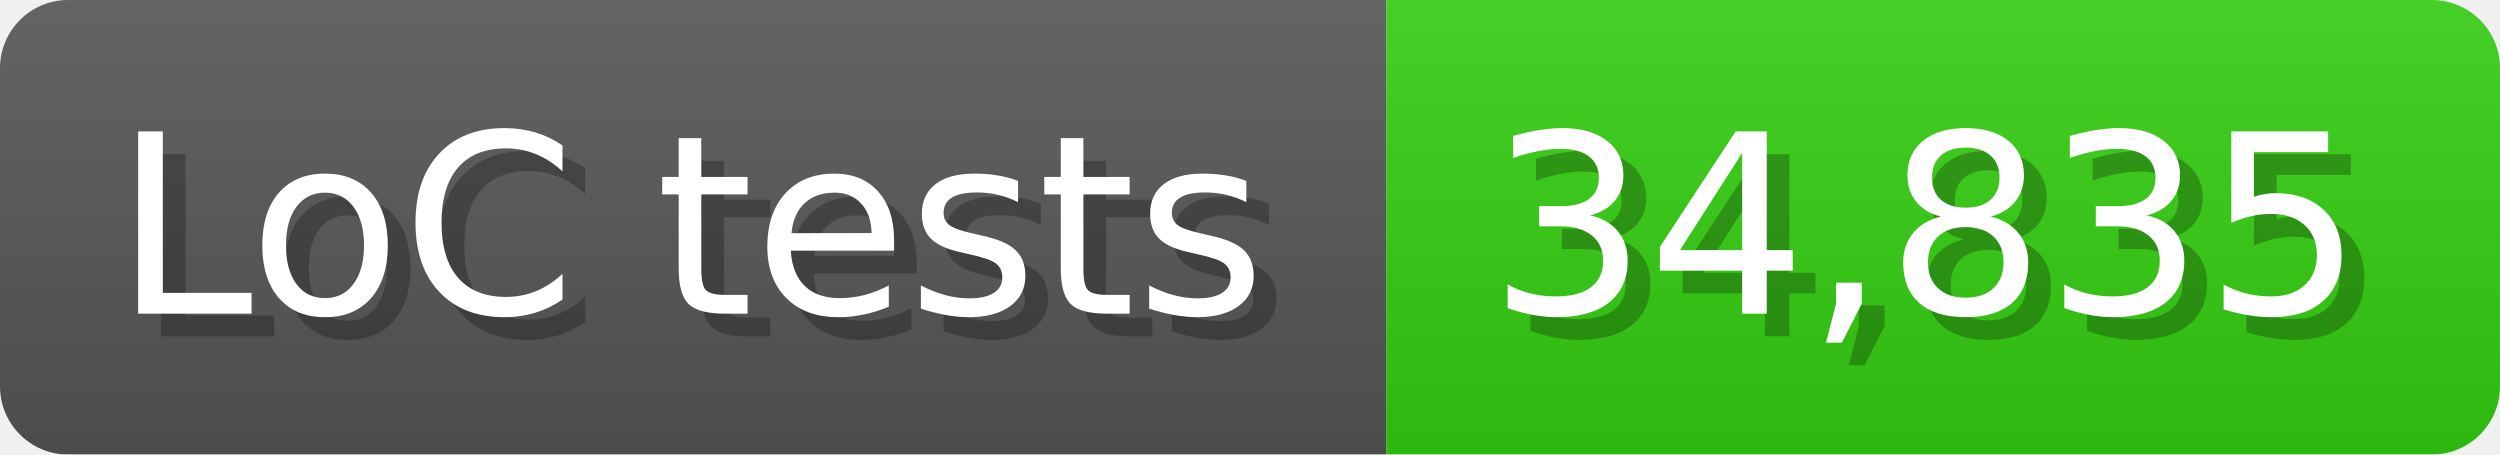
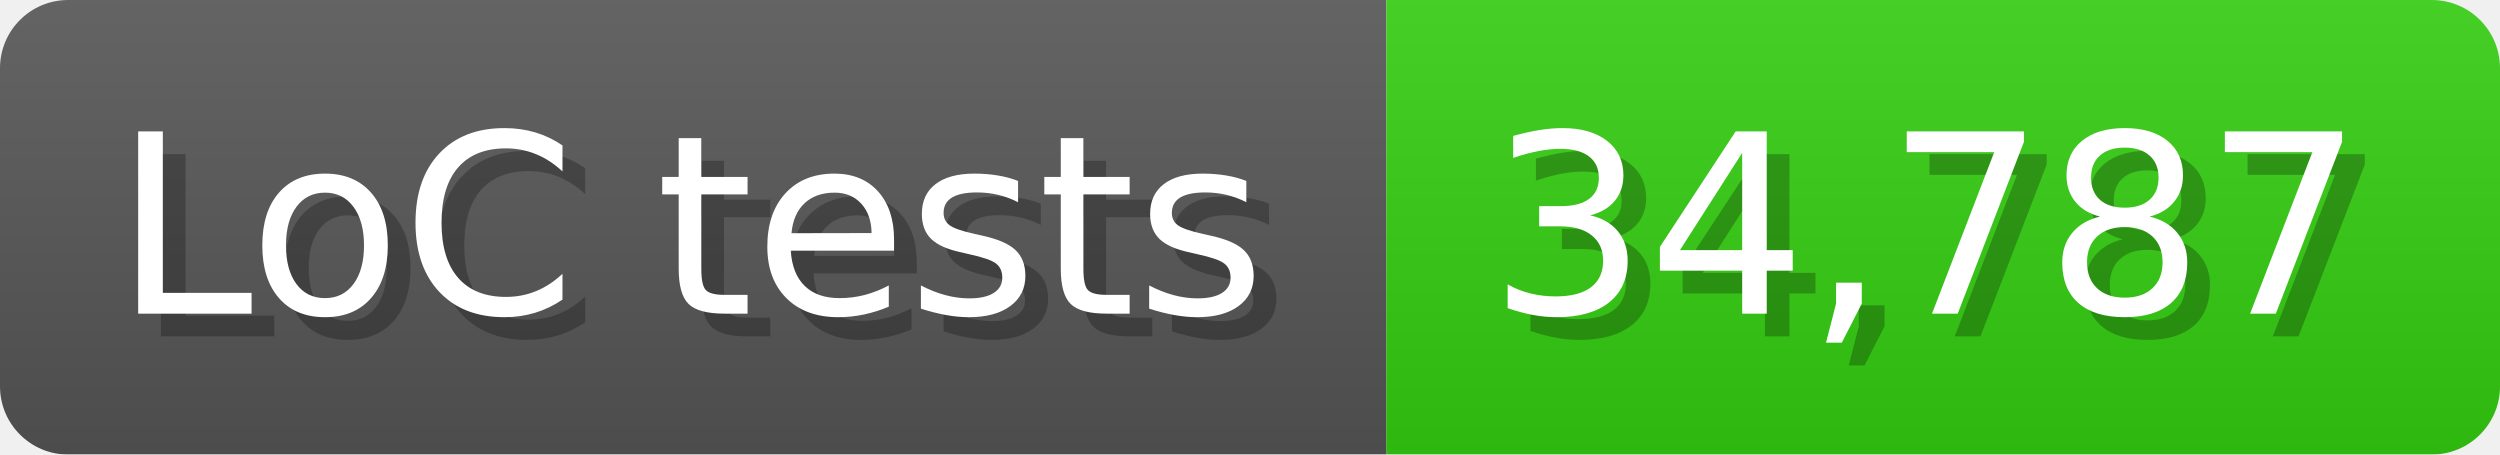
<svg xmlns="http://www.w3.org/2000/svg" width="110" height="20" viewBox="0 0 1100 200">
  <linearGradient id="a" x2="0" y2="100%">
    <stop offset="0" stop-opacity=".1" stop-color="#EEE" />
    <stop offset="1" stop-opacity=".1" />
  </linearGradient>
  <mask id="m">
    <rect width="1100" height="200" rx="30" fill="#FFF" />
  </mask>
  <g mask="url(#m)">
    <rect width="610" height="200" fill="#555" />
    <rect width="490" height="200" fill="#3C1" x="610" />
    <rect width="1100" height="200" fill="url(#a)" />
  </g>
  <g fill="#fff" text-anchor="start" font-family="Verdana,DejaVu Sans,sans-serif" font-size="110">
    <text x="60" y="148" textLength="510" fill="#000" opacity="0.25">LoC tests</text>
    <text x="50" y="138" textLength="510">LoC tests</text>
-     <text x="665" y="148" textLength="390" fill="#000" opacity="0.25">34,835</text>
-     <text x="655" y="138" textLength="390">34,835</text>
+     <text x="665" y="148" textLength="390" fill="#000" opacity="0.25">34,787</text>
+     <text x="655" y="138" textLength="390">34,787</text>
  </g>
</svg>
